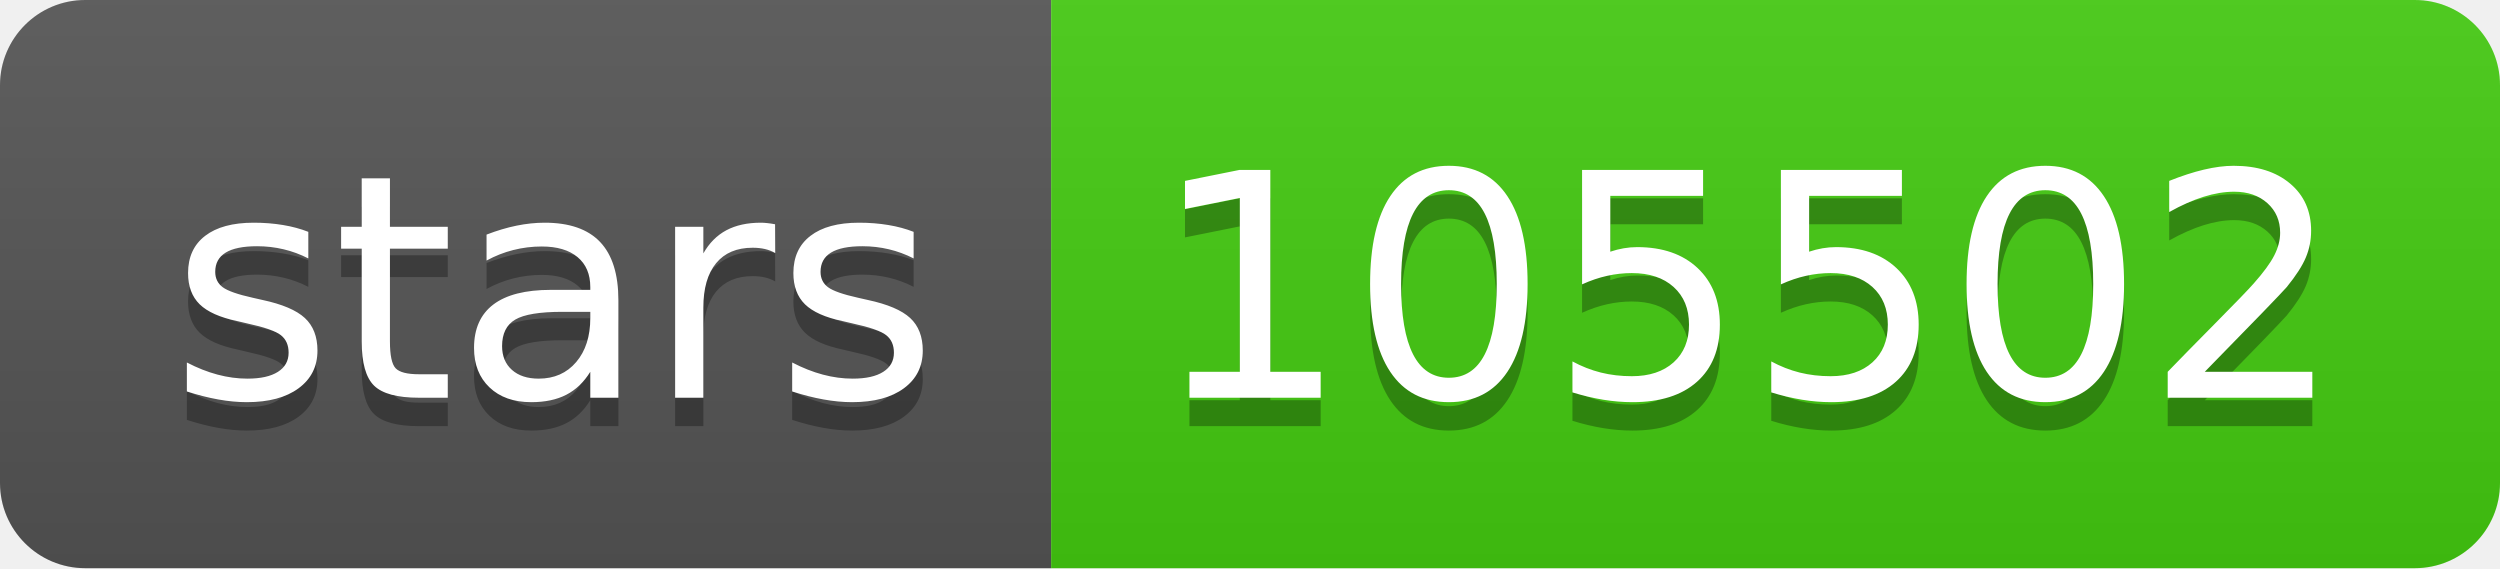
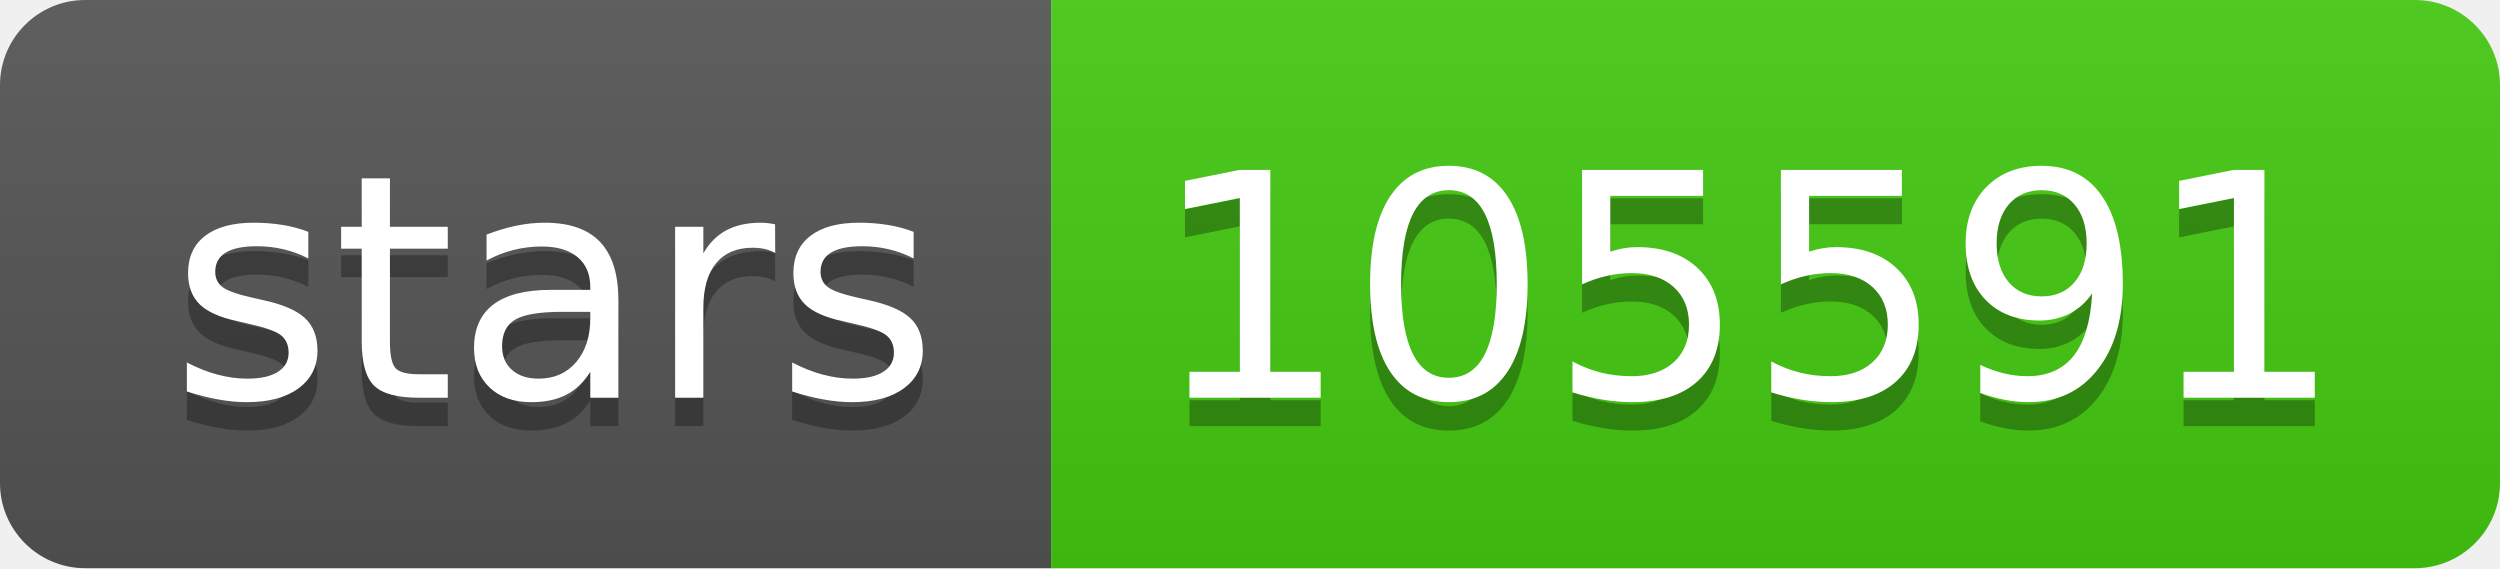
- <svg xmlns="http://www.w3.org/2000/svg" width="88" height="20" role="img" aria-label="stars: 105502">
+ <svg xmlns="http://www.w3.org/2000/svg" width="88" height="20" role="img" aria-label="stars: 105591">
  <linearGradient id="s" x2="0" y2="100%">
    <stop offset="0" stop-color="#bbb" stop-opacity=".1" />
    <stop offset="1" stop-opacity=".1" />
  </linearGradient>
  <clipPath id="r">
    <rect width="88" height="20" rx="3" fill="#fff" />
  </clipPath>
  <g clip-path="url(#r)">
    <rect width="37" height="20" fill="#555" />
    <rect x="37" width="51" height="20" fill="#4c1" />
    <rect width="88" height="20" fill="url(#s)" />
  </g>
  <g fill="#fff" text-anchor="middle" font-family="Verdana,Geneva,DejaVu Sans,sans-serif" text-rendering="geometricPrecision" font-size="110">
    <text aria-hidden="true" x="195" y="150" fill="#010101" fill-opacity=".3" transform="scale(.1)" textLength="270">stars</text>
    <text x="195" y="140" transform="scale(.1)" fill="#fff" textLength="270">stars</text>
-     <text aria-hidden="true" x="615" y="150" fill="#010101" fill-opacity=".3" transform="scale(.1)" textLength="410">105502</text>
-     <text x="615" y="140" transform="scale(.1)" fill="#fff" textLength="410">105502</text>
+     <text aria-hidden="true" x="615" y="150" fill="#010101" fill-opacity=".3" transform="scale(.1)" textLength="410">105591</text>
+     <text x="615" y="140" transform="scale(.1)" fill="#fff" textLength="410">105591</text>
  </g>
</svg>
